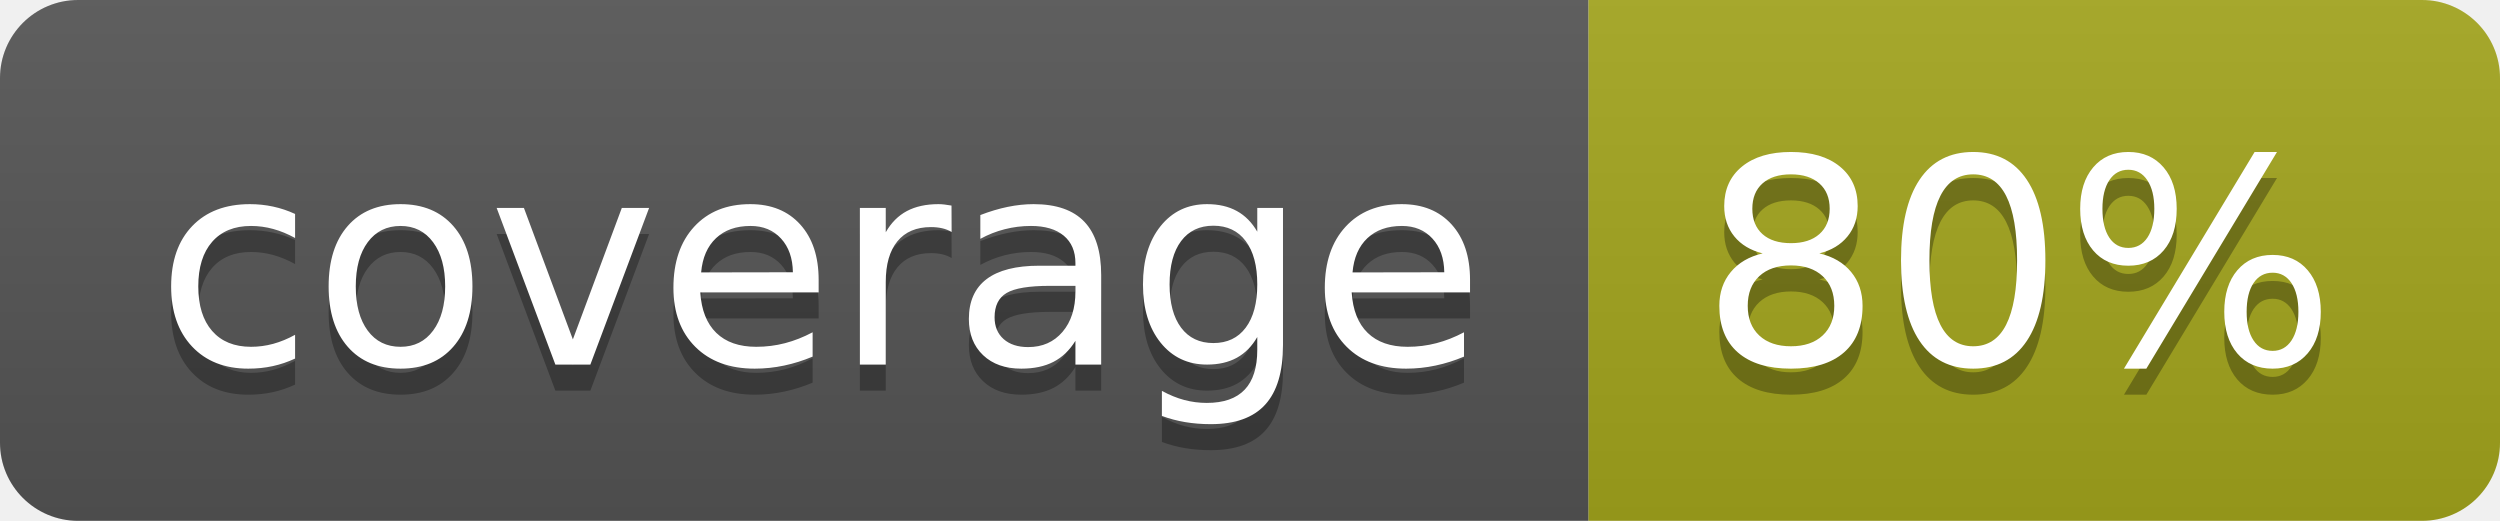
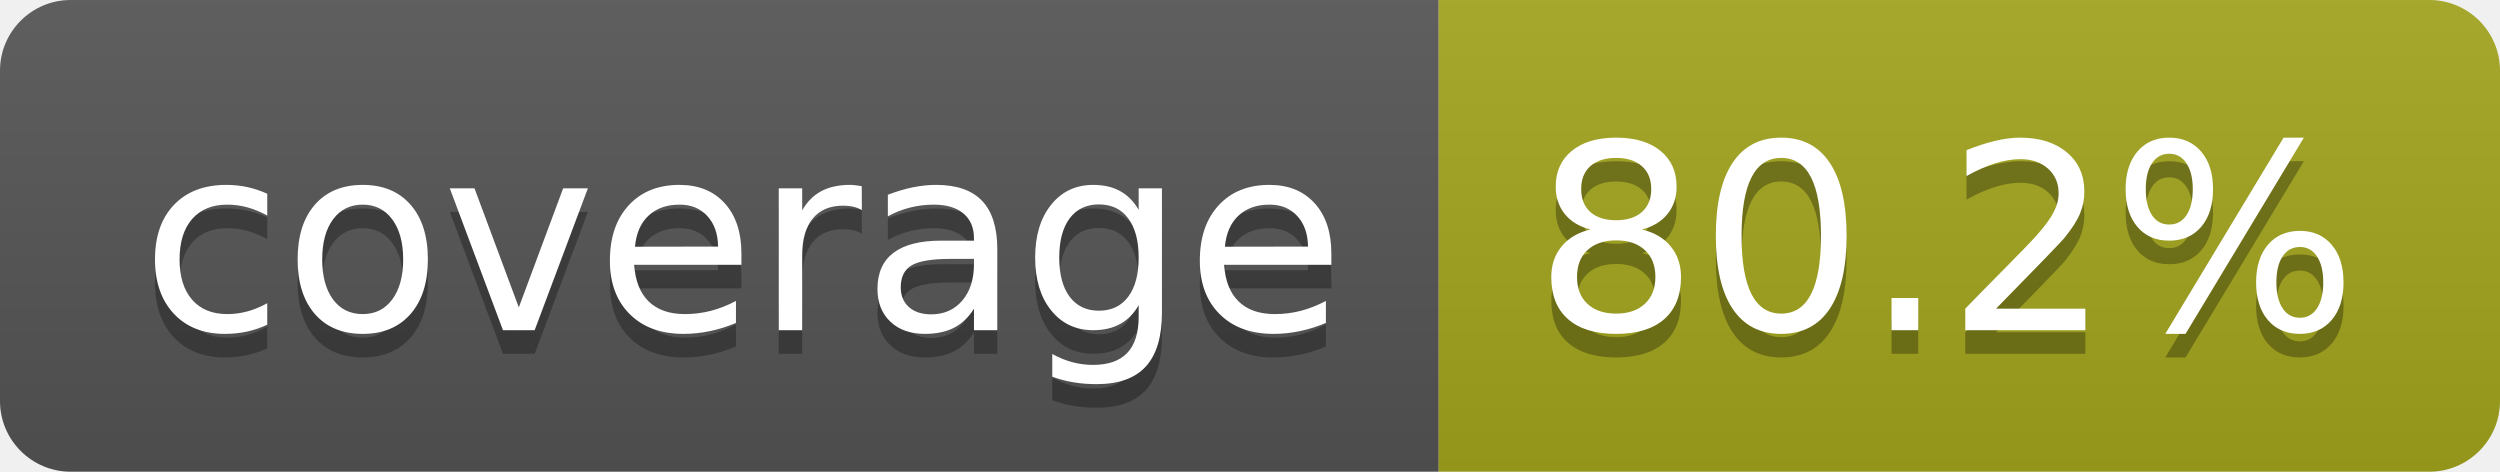
- <svg xmlns="http://www.w3.org/2000/svg" width="96" height="20" role="img" aria-label="coverage: 80%">
+ <svg xmlns="http://www.w3.org/2000/svg" width="106" height="20" role="img" aria-label="coverage: 80.2%">
  <linearGradient id="s" x2="0" y2="100%">
    <stop offset="0" stop-color="#bbb" stop-opacity=".1" />
    <stop offset="1" stop-opacity=".1" />
  </linearGradient>
  <clipPath id="r">
-     <rect width="96" height="20" rx="3" fill="#fff" />
+     <rect width="106" height="20" rx="3" fill="#fff" />
  </clipPath>
  <g clip-path="url(#r)">
    <rect width="61" height="20" fill="#555" />
-     <rect x="61" width="35" height="20" fill="#a4a61d" />
-     <rect width="96" height="20" fill="url(#s)" />
+     <rect x="61" width="45" height="20" fill="#a4a61d" />
+     <rect width="106" height="20" fill="url(#s)" />
  </g>
  <g fill="#fff" text-anchor="middle" font-family="Verdana,Geneva,DejaVu Sans,sans-serif" text-rendering="geometricPrecision" font-size="110">
    <text aria-hidden="true" x="315" y="150" fill="#010101" fill-opacity=".3" transform="scale(.1)" textLength="510">coverage</text>
    <text x="315" y="140" transform="scale(.1)" fill="#fff" textLength="510">coverage</text>
-     <text aria-hidden="true" x="775" y="150" fill="#010101" fill-opacity=".3" transform="scale(.1)" textLength="245">80%</text>
-     <text x="775" y="140" transform="scale(.1)" fill="#fff" textLength="245">80%</text>
+     <text aria-hidden="true" x="825" y="150" fill="#010101" fill-opacity=".3" transform="scale(.1)" textLength="350">80.2%</text>
+     <text x="825" y="140" transform="scale(.1)" fill="#fff" textLength="350">80.2%</text>
  </g>
</svg>
